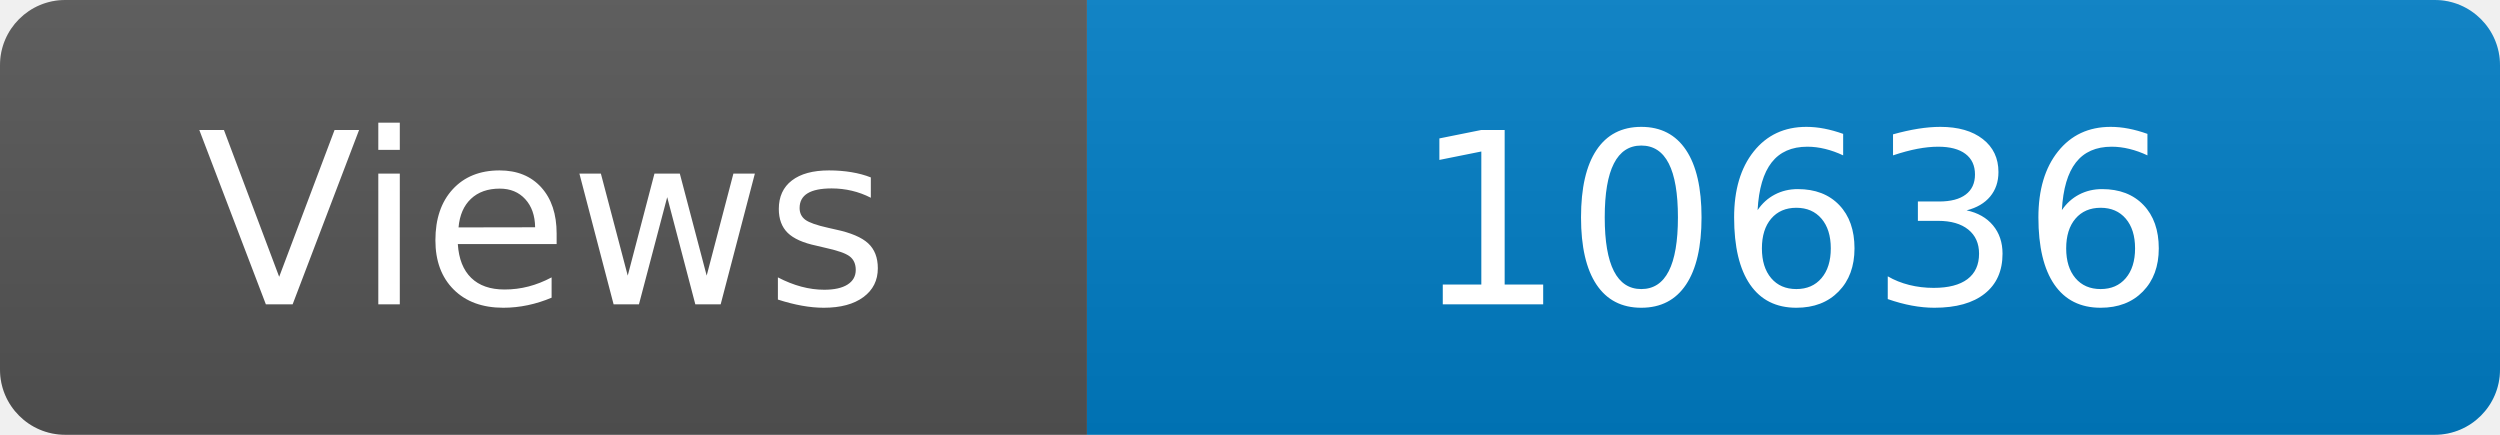
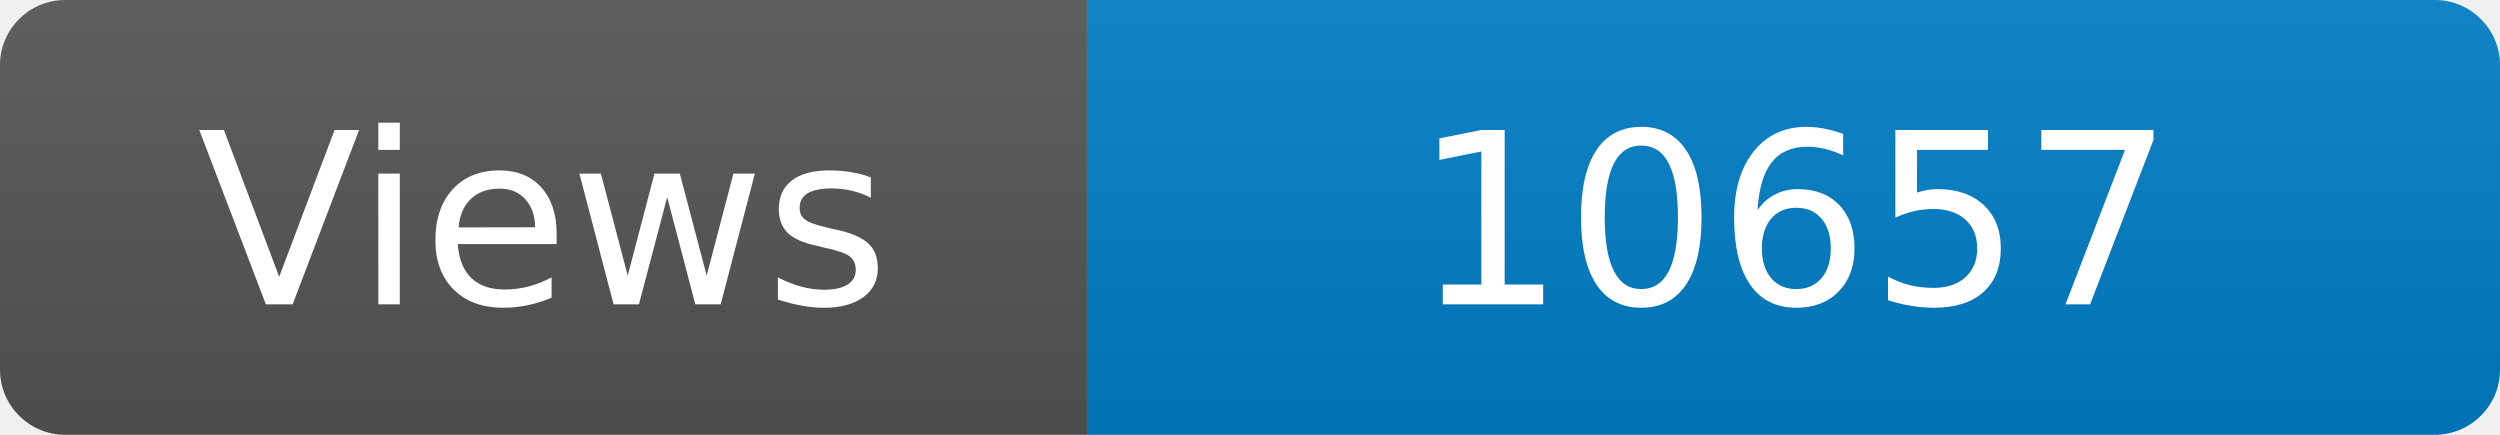
<svg xmlns="http://www.w3.org/2000/svg" width="115" height="20" role="img" aria-label="Maintained?: yes">
  <linearGradient id="s" x2="0" y2="100%">
    <stop offset="0" stop-color="#bbb" stop-opacity=".1" />
    <stop offset="1" stop-opacity=".1" />
  </linearGradient>
  <clipPath id="r">
    <rect width="115" height="20" rx="3" fill="#fff" />
  </clipPath>
  <g clip-path="url(#r)">
    <rect width="50" height="20" fill="#555" />
    <rect x="50" width="160" height="20" fill="#007ec6" />
    <rect width="115" height="20" fill="url(#s)" />
  </g>
  <g fill="#fff" text-anchor="middle" font-family="Verdana,Geneva,DejaVu Sans,sans-serif" font-size="110">
    <text x="250" y="140" transform="scale(.1)" fill="#fff">Views</text>
-     <text x="825" y="140" transform="scale(.1)" fill="#fff">10636</text>
+     <text x="825" y="140" transform="scale(.1)" fill="#fff">10657</text>
  </g>
</svg>
